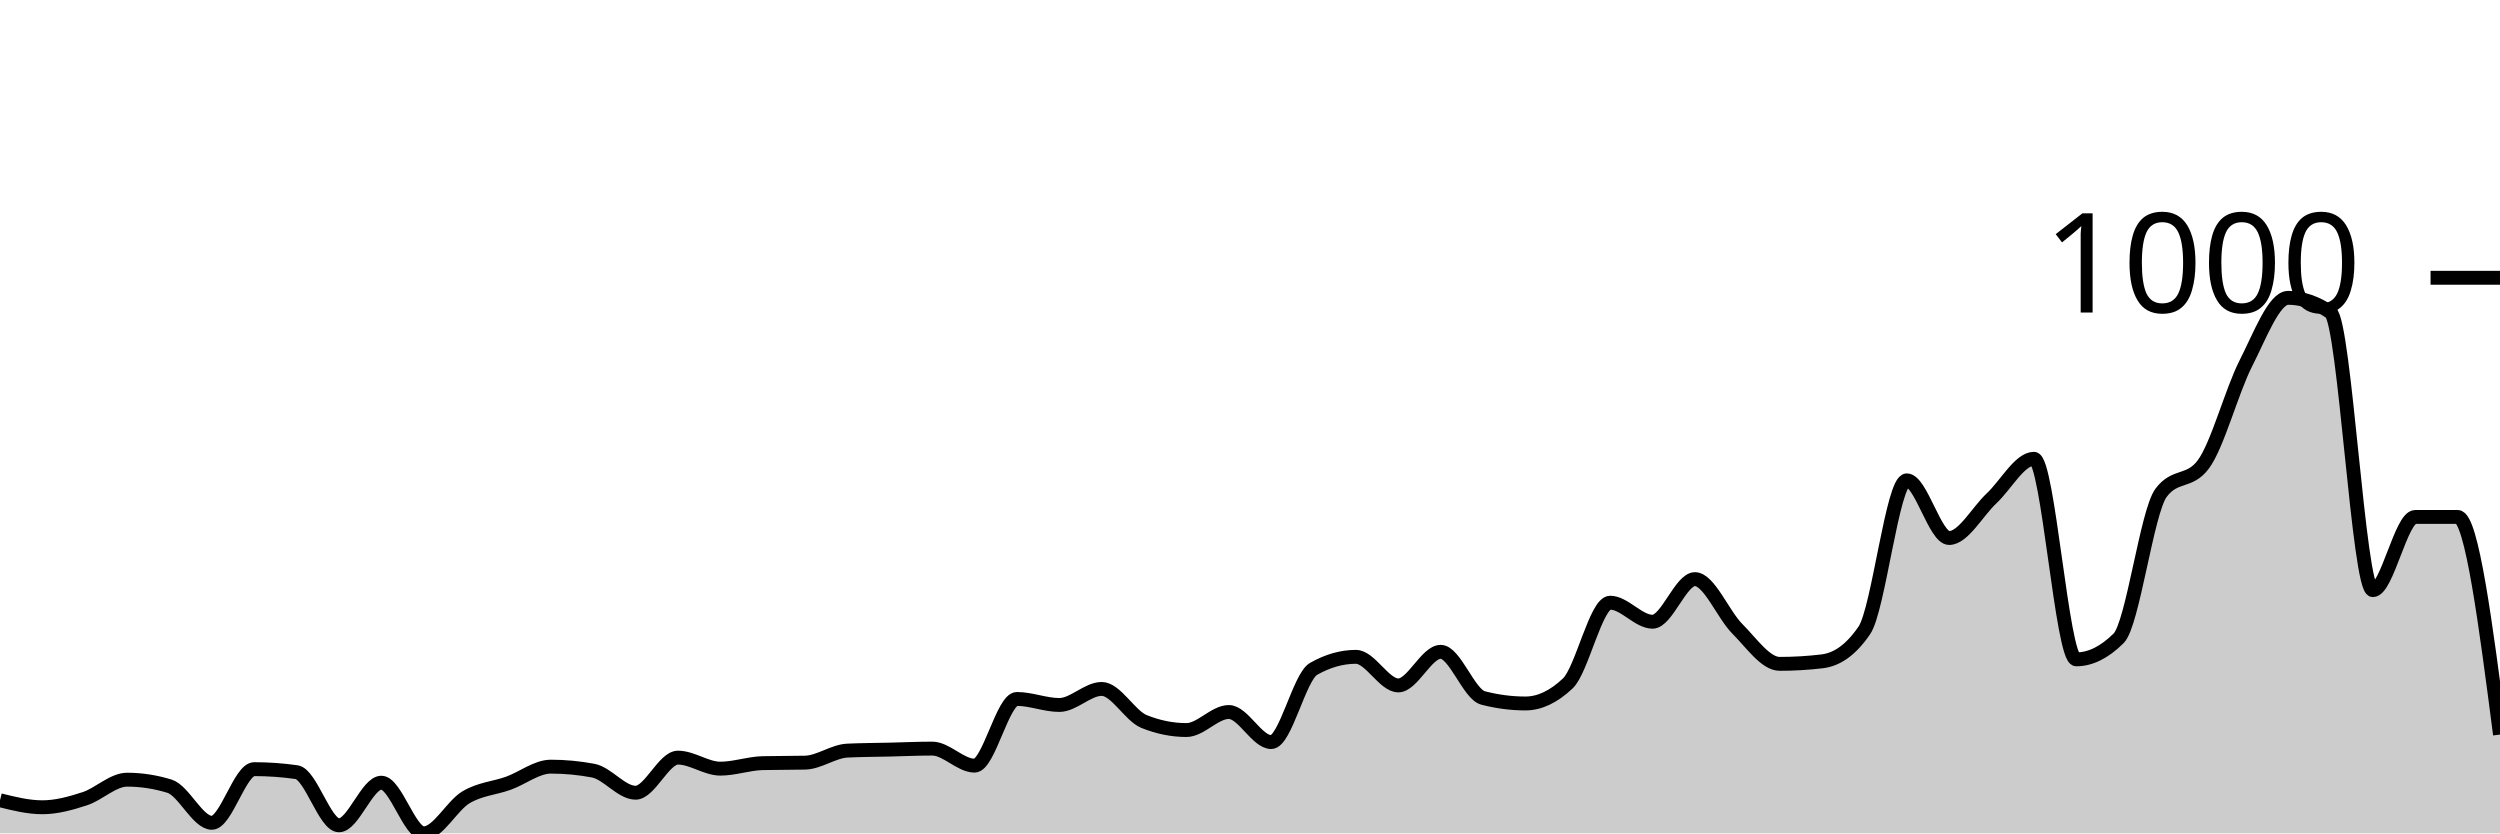
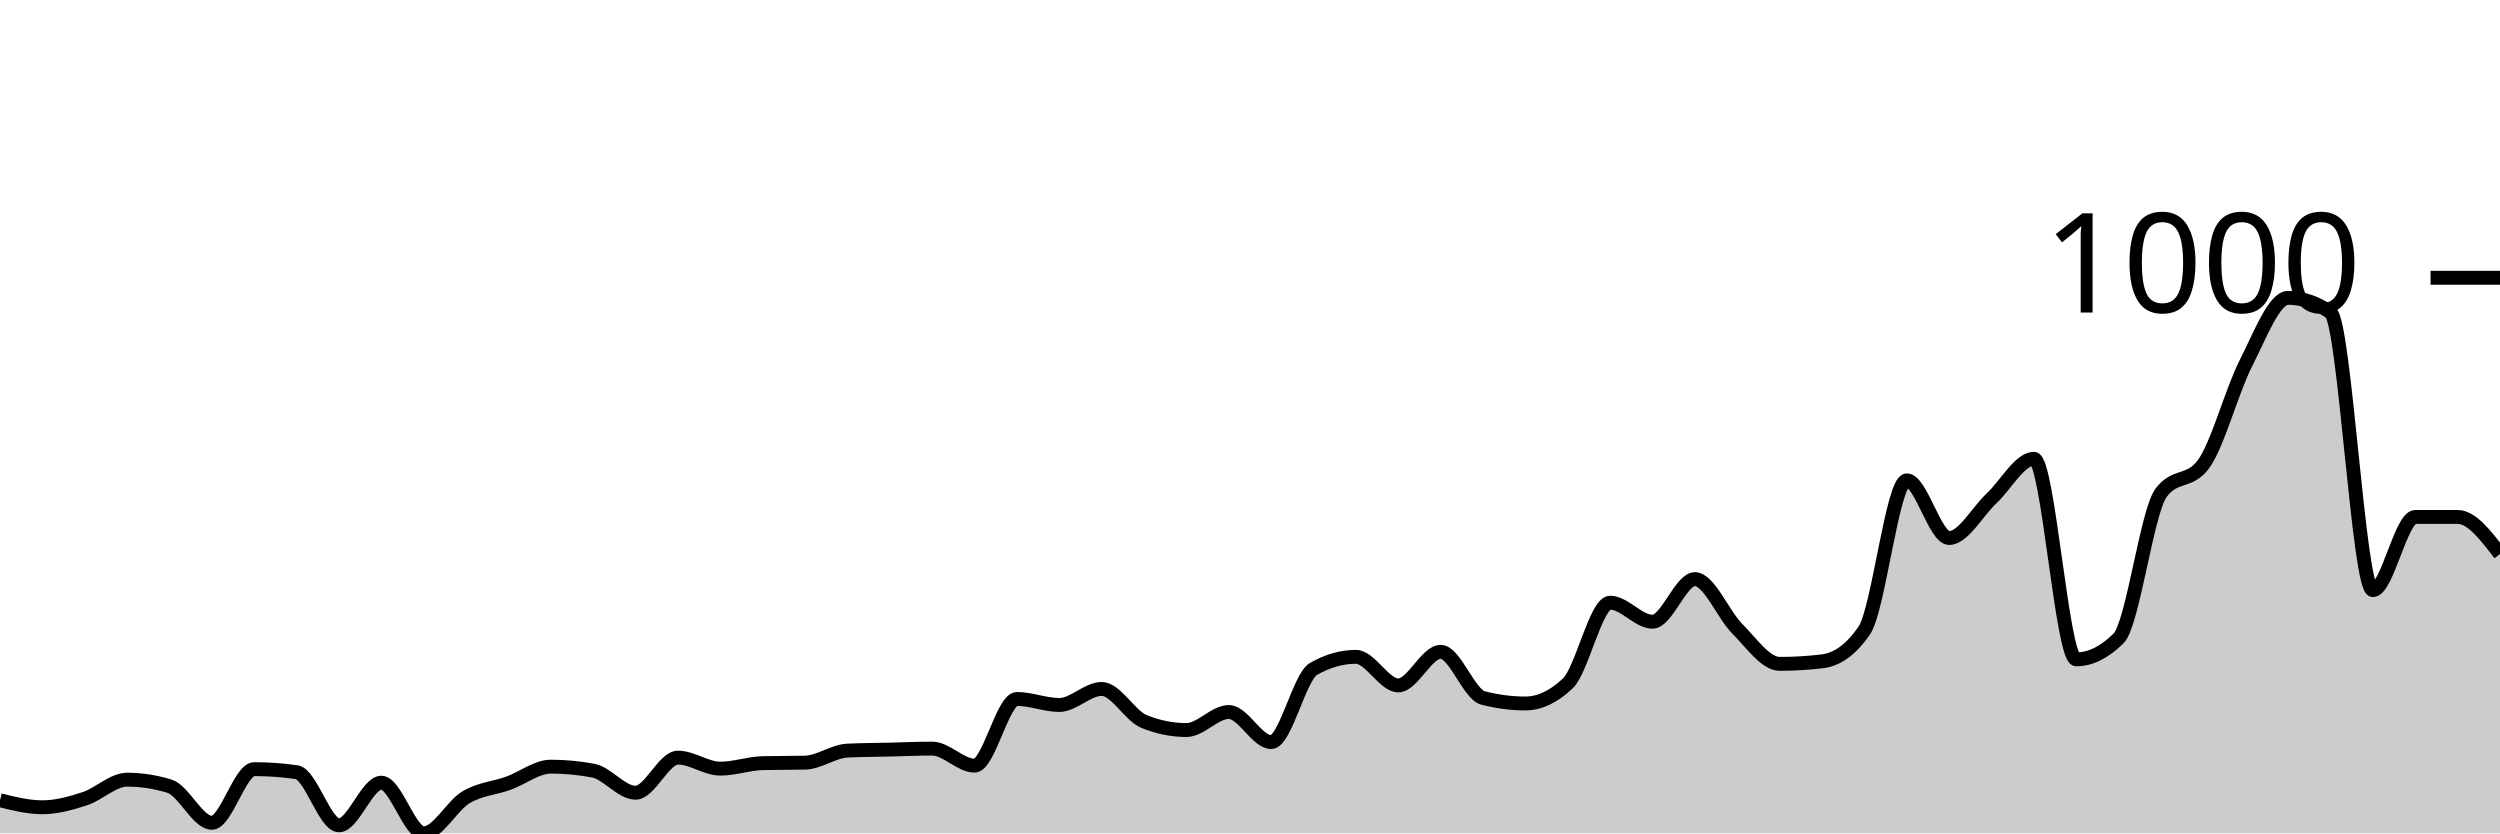
<svg xmlns="http://www.w3.org/2000/svg" viewBox="0 0 180 60">
  <g transform="translate(0,20)">
-     <path class="area" fill="rgba(0, 0, 0, 0.2)" d="M0,37.617C1.017,37.87,2.034,38.123,3.051,38.123C4.068,38.123,5.085,37.84,6.102,37.509C7.119,37.178,8.136,36.137,9.153,36.137C10.169,36.137,11.186,36.294,12.203,36.606C13.22,36.919,14.237,39.242,15.254,39.242C16.271,39.242,17.288,35.379,18.305,35.379C19.322,35.379,20.339,35.451,21.356,35.596C22.373,35.74,23.39,39.422,24.407,39.422C25.424,39.422,26.441,36.354,27.458,36.354C28.475,36.354,29.492,40,30.508,40C31.525,40,32.542,38.002,33.559,37.401C34.576,36.799,35.593,36.757,36.61,36.39C37.627,36.023,38.644,35.199,39.661,35.199C40.678,35.199,41.695,35.295,42.712,35.487C43.729,35.68,44.746,37.076,45.763,37.076C46.78,37.076,47.797,34.549,48.814,34.549C49.831,34.549,50.847,35.343,51.864,35.343C52.881,35.343,53.898,34.97,54.915,34.946C55.932,34.922,56.949,34.934,57.966,34.91C58.983,34.886,60,34.091,61.017,34.043C62.034,33.995,63.051,33.995,64.068,33.971C65.085,33.947,66.102,33.899,67.119,33.899C68.136,33.899,69.153,35.126,70.169,35.126C71.186,35.126,72.203,30.325,73.22,30.325C74.237,30.325,75.254,30.758,76.271,30.758C77.288,30.758,78.305,29.603,79.322,29.603C80.339,29.603,81.356,31.54,82.373,31.949C83.39,32.359,84.407,32.563,85.424,32.563C86.441,32.563,87.458,31.264,88.475,31.264C89.492,31.264,90.508,33.43,91.525,33.43C92.542,33.43,93.559,28.736,94.576,28.159C95.593,27.581,96.61,27.292,97.627,27.292C98.644,27.292,99.661,29.35,100.678,29.35C101.695,29.35,102.712,26.931,103.729,26.931C104.746,26.931,105.763,29.988,106.78,30.253C107.797,30.517,108.814,30.65,109.831,30.65C110.847,30.65,111.864,30.168,112.881,29.206C113.898,28.243,114.915,23.394,115.932,23.394C116.949,23.394,117.966,24.765,118.983,24.765C120,24.765,121.017,21.697,122.034,21.697C123.051,21.697,124.068,24.254,125.085,25.271C126.102,26.288,127.119,27.798,128.136,27.798C129.153,27.798,130.169,27.738,131.186,27.617C132.203,27.497,133.22,26.871,134.237,25.379C135.254,23.887,136.271,14.585,137.288,14.585C138.305,14.585,139.322,18.736,140.339,18.736C141.356,18.736,142.373,16.835,143.39,15.884C144.407,14.934,145.424,13.032,146.441,13.032C147.458,13.032,148.475,27.473,149.492,27.473C150.508,27.473,151.525,26.968,152.542,25.957C153.559,24.946,154.576,16.859,155.593,15.487C156.61,14.116,157.627,14.801,158.644,13.43C159.661,12.058,160.678,8.171,161.695,6.173C162.712,4.176,163.729,1.444,164.746,1.444C165.763,1.444,166.78,1.793,167.797,2.491C168.814,3.189,169.831,22.491,170.847,22.491C171.864,22.491,172.881,17.22,173.898,17.22C174.915,17.22,175.932,17.22,176.949,17.22C177.966,17.22,178.983,25.054,180,32.888L180,40C178.983,40,177.966,40,176.949,40C175.932,40,174.915,40,173.898,40C172.881,40,171.864,40,170.847,40C169.831,40,168.814,40,167.797,40C166.78,40,165.763,40,164.746,40C163.729,40,162.712,40,161.695,40C160.678,40,159.661,40,158.644,40C157.627,40,156.61,40,155.593,40C154.576,40,153.559,40,152.542,40C151.525,40,150.508,40,149.492,40C148.475,40,147.458,40,146.441,40C145.424,40,144.407,40,143.39,40C142.373,40,141.356,40,140.339,40C139.322,40,138.305,40,137.288,40C136.271,40,135.254,40,134.237,40C133.22,40,132.203,40,131.186,40C130.169,40,129.153,40,128.136,40C127.119,40,126.102,40,125.085,40C124.068,40,123.051,40,122.034,40C121.017,40,120,40,118.983,40C117.966,40,116.949,40,115.932,40C114.915,40,113.898,40,112.881,40C111.864,40,110.847,40,109.831,40C108.814,40,107.797,40,106.78,40C105.763,40,104.746,40,103.729,40C102.712,40,101.695,40,100.678,40C99.661,40,98.644,40,97.627,40C96.61,40,95.593,40,94.576,40C93.559,40,92.542,40,91.525,40C90.508,40,89.492,40,88.475,40C87.458,40,86.441,40,85.424,40C84.407,40,83.39,40,82.373,40C81.356,40,80.339,40,79.322,40C78.305,40,77.288,40,76.271,40C75.254,40,74.237,40,73.22,40C72.203,40,71.186,40,70.169,40C69.153,40,68.136,40,67.119,40C66.102,40,65.085,40,64.068,40C63.051,40,62.034,40,61.017,40C60,40,58.983,40,57.966,40C56.949,40,55.932,40,54.915,40C53.898,40,52.881,40,51.864,40C50.847,40,49.831,40,48.814,40C47.797,40,46.78,40,45.763,40C44.746,40,43.729,40,42.712,40C41.695,40,40.678,40,39.661,40C38.644,40,37.627,40,36.61,40C35.593,40,34.576,40,33.559,40C32.542,40,31.525,40,30.508,40C29.492,40,28.475,40,27.458,40C26.441,40,25.424,40,24.407,40C23.39,40,22.373,40,21.356,40C20.339,40,19.322,40,18.305,40C17.288,40,16.271,40,15.254,40C14.237,40,13.22,40,12.203,40C11.186,40,10.169,40,9.153,40C8.136,40,7.119,40,6.102,40C5.085,40,4.068,40,3.051,40C2.034,40,1.017,40,0,40Z" />
-     <path class="line" stroke="black" fill="none" d="M0,37.617C1.017,37.87,2.034,38.123,3.051,38.123C4.068,38.123,5.085,37.84,6.102,37.509C7.119,37.178,8.136,36.137,9.153,36.137C10.169,36.137,11.186,36.294,12.203,36.606C13.22,36.919,14.237,39.242,15.254,39.242C16.271,39.242,17.288,35.379,18.305,35.379C19.322,35.379,20.339,35.451,21.356,35.596C22.373,35.74,23.39,39.422,24.407,39.422C25.424,39.422,26.441,36.354,27.458,36.354C28.475,36.354,29.492,40,30.508,40C31.525,40,32.542,38.002,33.559,37.401C34.576,36.799,35.593,36.757,36.61,36.39C37.627,36.023,38.644,35.199,39.661,35.199C40.678,35.199,41.695,35.295,42.712,35.487C43.729,35.68,44.746,37.076,45.763,37.076C46.78,37.076,47.797,34.549,48.814,34.549C49.831,34.549,50.847,35.343,51.864,35.343C52.881,35.343,53.898,34.97,54.915,34.946C55.932,34.922,56.949,34.934,57.966,34.91C58.983,34.886,60,34.091,61.017,34.043C62.034,33.995,63.051,33.995,64.068,33.971C65.085,33.947,66.102,33.899,67.119,33.899C68.136,33.899,69.153,35.126,70.169,35.126C71.186,35.126,72.203,30.325,73.22,30.325C74.237,30.325,75.254,30.758,76.271,30.758C77.288,30.758,78.305,29.603,79.322,29.603C80.339,29.603,81.356,31.54,82.373,31.949C83.39,32.359,84.407,32.563,85.424,32.563C86.441,32.563,87.458,31.264,88.475,31.264C89.492,31.264,90.508,33.43,91.525,33.43C92.542,33.43,93.559,28.736,94.576,28.159C95.593,27.581,96.61,27.292,97.627,27.292C98.644,27.292,99.661,29.35,100.678,29.35C101.695,29.35,102.712,26.931,103.729,26.931C104.746,26.931,105.763,29.988,106.78,30.253C107.797,30.517,108.814,30.65,109.831,30.65C110.847,30.65,111.864,30.168,112.881,29.206C113.898,28.243,114.915,23.394,115.932,23.394C116.949,23.394,117.966,24.765,118.983,24.765C120,24.765,121.017,21.697,122.034,21.697C123.051,21.697,124.068,24.254,125.085,25.271C126.102,26.288,127.119,27.798,128.136,27.798C129.153,27.798,130.169,27.738,131.186,27.617C132.203,27.497,133.22,26.871,134.237,25.379C135.254,23.887,136.271,14.585,137.288,14.585C138.305,14.585,139.322,18.736,140.339,18.736C141.356,18.736,142.373,16.835,143.39,15.884C144.407,14.934,145.424,13.032,146.441,13.032C147.458,13.032,148.475,27.473,149.492,27.473C150.508,27.473,151.525,26.968,152.542,25.957C153.559,24.946,154.576,16.859,155.593,15.487C156.61,14.116,157.627,14.801,158.644,13.43C159.661,12.058,160.678,8.171,161.695,6.173C162.712,4.176,163.729,1.444,164.746,1.444C165.763,1.444,166.78,1.793,167.797,2.491C168.814,3.189,169.831,22.491,170.847,22.491C171.864,22.491,172.881,17.22,173.898,17.22C174.915,17.22,175.932,17.22,176.949,17.22C177.966,17.22,178.983,25.054,180,32.888" />
+     <path class="area" fill="rgba(0, 0, 0, 0.2)" d="M0,37.617C1.017,37.87,2.034,38.123,3.051,38.123C4.068,38.123,5.085,37.84,6.102,37.509C7.119,37.178,8.136,36.137,9.153,36.137C10.169,36.137,11.186,36.294,12.203,36.606C13.22,36.919,14.237,39.242,15.254,39.242C16.271,39.242,17.288,35.379,18.305,35.379C19.322,35.379,20.339,35.451,21.356,35.596C22.373,35.74,23.39,39.422,24.407,39.422C25.424,39.422,26.441,36.354,27.458,36.354C28.475,36.354,29.492,40,30.508,40C31.525,40,32.542,38.002,33.559,37.401C34.576,36.799,35.593,36.757,36.61,36.39C37.627,36.023,38.644,35.199,39.661,35.199C40.678,35.199,41.695,35.295,42.712,35.487C43.729,35.68,44.746,37.076,45.763,37.076C46.78,37.076,47.797,34.549,48.814,34.549C49.831,34.549,50.847,35.343,51.864,35.343C52.881,35.343,53.898,34.97,54.915,34.946C55.932,34.922,56.949,34.934,57.966,34.91C58.983,34.886,60,34.091,61.017,34.043C62.034,33.995,63.051,33.995,64.068,33.971C65.085,33.947,66.102,33.899,67.119,33.899C68.136,33.899,69.153,35.126,70.169,35.126C71.186,35.126,72.203,30.325,73.22,30.325C74.237,30.325,75.254,30.758,76.271,30.758C77.288,30.758,78.305,29.603,79.322,29.603C80.339,29.603,81.356,31.54,82.373,31.949C83.39,32.359,84.407,32.563,85.424,32.563C86.441,32.563,87.458,31.264,88.475,31.264C89.492,31.264,90.508,33.43,91.525,33.43C92.542,33.43,93.559,28.736,94.576,28.159C95.593,27.581,96.61,27.292,97.627,27.292C98.644,27.292,99.661,29.35,100.678,29.35C101.695,29.35,102.712,26.931,103.729,26.931C104.746,26.931,105.763,29.988,106.78,30.253C107.797,30.517,108.814,30.65,109.831,30.65C110.847,30.65,111.864,30.168,112.881,29.206C113.898,28.243,114.915,23.394,115.932,23.394C116.949,23.394,117.966,24.765,118.983,24.765C120,24.765,121.017,21.697,122.034,21.697C123.051,21.697,124.068,24.254,125.085,25.271C126.102,26.288,127.119,27.798,128.136,27.798C129.153,27.798,130.169,27.738,131.186,27.617C132.203,27.497,133.22,26.871,134.237,25.379C135.254,23.887,136.271,14.585,137.288,14.585C138.305,14.585,139.322,18.736,140.339,18.736C141.356,18.736,142.373,16.835,143.39,15.884C144.407,14.934,145.424,13.032,146.441,13.032C147.458,13.032,148.475,27.473,149.492,27.473C150.508,27.473,151.525,26.968,152.542,25.957C153.559,24.946,154.576,16.859,155.593,15.487C156.61,14.116,157.627,14.801,158.644,13.43C159.661,12.058,160.678,8.171,161.695,6.173C162.712,4.176,163.729,1.444,164.746,1.444C165.763,1.444,166.78,1.793,167.797,2.491C168.814,3.189,169.831,22.491,170.847,22.491C171.864,22.491,172.881,17.22,173.898,17.22C174.915,17.22,175.932,17.22,176.949,17.22C177.966,17.22,178.983,18.556,180,19.892L180,40C178.983,40,177.966,40,176.949,40C175.932,40,174.915,40,173.898,40C172.881,40,171.864,40,170.847,40C169.831,40,168.814,40,167.797,40C166.78,40,165.763,40,164.746,40C163.729,40,162.712,40,161.695,40C160.678,40,159.661,40,158.644,40C157.627,40,156.61,40,155.593,40C154.576,40,153.559,40,152.542,40C151.525,40,150.508,40,149.492,40C148.475,40,147.458,40,146.441,40C145.424,40,144.407,40,143.39,40C142.373,40,141.356,40,140.339,40C139.322,40,138.305,40,137.288,40C136.271,40,135.254,40,134.237,40C133.22,40,132.203,40,131.186,40C130.169,40,129.153,40,128.136,40C127.119,40,126.102,40,125.085,40C124.068,40,123.051,40,122.034,40C121.017,40,120,40,118.983,40C117.966,40,116.949,40,115.932,40C114.915,40,113.898,40,112.881,40C111.864,40,110.847,40,109.831,40C108.814,40,107.797,40,106.78,40C105.763,40,104.746,40,103.729,40C102.712,40,101.695,40,100.678,40C99.661,40,98.644,40,97.627,40C96.61,40,95.593,40,94.576,40C93.559,40,92.542,40,91.525,40C90.508,40,89.492,40,88.475,40C87.458,40,86.441,40,85.424,40C84.407,40,83.39,40,82.373,40C81.356,40,80.339,40,79.322,40C78.305,40,77.288,40,76.271,40C75.254,40,74.237,40,73.22,40C72.203,40,71.186,40,70.169,40C69.153,40,68.136,40,67.119,40C66.102,40,65.085,40,64.068,40C63.051,40,62.034,40,61.017,40C60,40,58.983,40,57.966,40C56.949,40,55.932,40,54.915,40C53.898,40,52.881,40,51.864,40C50.847,40,49.831,40,48.814,40C47.797,40,46.78,40,45.763,40C44.746,40,43.729,40,42.712,40C41.695,40,40.678,40,39.661,40C38.644,40,37.627,40,36.61,40C35.593,40,34.576,40,33.559,40C32.542,40,31.525,40,30.508,40C29.492,40,28.475,40,27.458,40C26.441,40,25.424,40,24.407,40C23.39,40,22.373,40,21.356,40C20.339,40,19.322,40,18.305,40C17.288,40,16.271,40,15.254,40C14.237,40,13.22,40,12.203,40C11.186,40,10.169,40,9.153,40C8.136,40,7.119,40,6.102,40C5.085,40,4.068,40,3.051,40C2.034,40,1.017,40,0,40Z" />
+     <path class="line" stroke="black" fill="none" d="M0,37.617C1.017,37.87,2.034,38.123,3.051,38.123C4.068,38.123,5.085,37.84,6.102,37.509C7.119,37.178,8.136,36.137,9.153,36.137C10.169,36.137,11.186,36.294,12.203,36.606C13.22,36.919,14.237,39.242,15.254,39.242C16.271,39.242,17.288,35.379,18.305,35.379C19.322,35.379,20.339,35.451,21.356,35.596C22.373,35.74,23.39,39.422,24.407,39.422C25.424,39.422,26.441,36.354,27.458,36.354C28.475,36.354,29.492,40,30.508,40C31.525,40,32.542,38.002,33.559,37.401C34.576,36.799,35.593,36.757,36.61,36.39C37.627,36.023,38.644,35.199,39.661,35.199C40.678,35.199,41.695,35.295,42.712,35.487C43.729,35.68,44.746,37.076,45.763,37.076C46.78,37.076,47.797,34.549,48.814,34.549C49.831,34.549,50.847,35.343,51.864,35.343C52.881,35.343,53.898,34.97,54.915,34.946C55.932,34.922,56.949,34.934,57.966,34.91C58.983,34.886,60,34.091,61.017,34.043C62.034,33.995,63.051,33.995,64.068,33.971C65.085,33.947,66.102,33.899,67.119,33.899C68.136,33.899,69.153,35.126,70.169,35.126C71.186,35.126,72.203,30.325,73.22,30.325C74.237,30.325,75.254,30.758,76.271,30.758C77.288,30.758,78.305,29.603,79.322,29.603C80.339,29.603,81.356,31.54,82.373,31.949C83.39,32.359,84.407,32.563,85.424,32.563C86.441,32.563,87.458,31.264,88.475,31.264C89.492,31.264,90.508,33.43,91.525,33.43C92.542,33.43,93.559,28.736,94.576,28.159C95.593,27.581,96.61,27.292,97.627,27.292C98.644,27.292,99.661,29.35,100.678,29.35C101.695,29.35,102.712,26.931,103.729,26.931C104.746,26.931,105.763,29.988,106.78,30.253C107.797,30.517,108.814,30.65,109.831,30.65C110.847,30.65,111.864,30.168,112.881,29.206C113.898,28.243,114.915,23.394,115.932,23.394C116.949,23.394,117.966,24.765,118.983,24.765C120,24.765,121.017,21.697,122.034,21.697C123.051,21.697,124.068,24.254,125.085,25.271C126.102,26.288,127.119,27.798,128.136,27.798C129.153,27.798,130.169,27.738,131.186,27.617C132.203,27.497,133.22,26.871,134.237,25.379C135.254,23.887,136.271,14.585,137.288,14.585C138.305,14.585,139.322,18.736,140.339,18.736C141.356,18.736,142.373,16.835,143.39,15.884C144.407,14.934,145.424,13.032,146.441,13.032C147.458,13.032,148.475,27.473,149.492,27.473C150.508,27.473,151.525,26.968,152.542,25.957C153.559,24.946,154.576,16.859,155.593,15.487C156.61,14.116,157.627,14.801,158.644,13.43C159.661,12.058,160.678,8.171,161.695,6.173C162.712,4.176,163.729,1.444,164.746,1.444C165.763,1.444,166.78,1.793,167.797,2.491C168.814,3.189,169.831,22.491,170.847,22.491C171.864,22.491,172.881,17.22,173.898,17.22C174.915,17.22,175.932,17.22,176.949,17.22C177.966,17.22,178.983,18.556,180,19.892" />
    <path class="axis-ceiling" stroke-width="1" stroke="black" fill="none" d="M175,0L180,0" />
    <text class="axis-ceiling-label" font-family="sans-serif" text-anchor="end" font-size="10px" x="170" y="2.5">1000</text>
  </g>
</svg>
